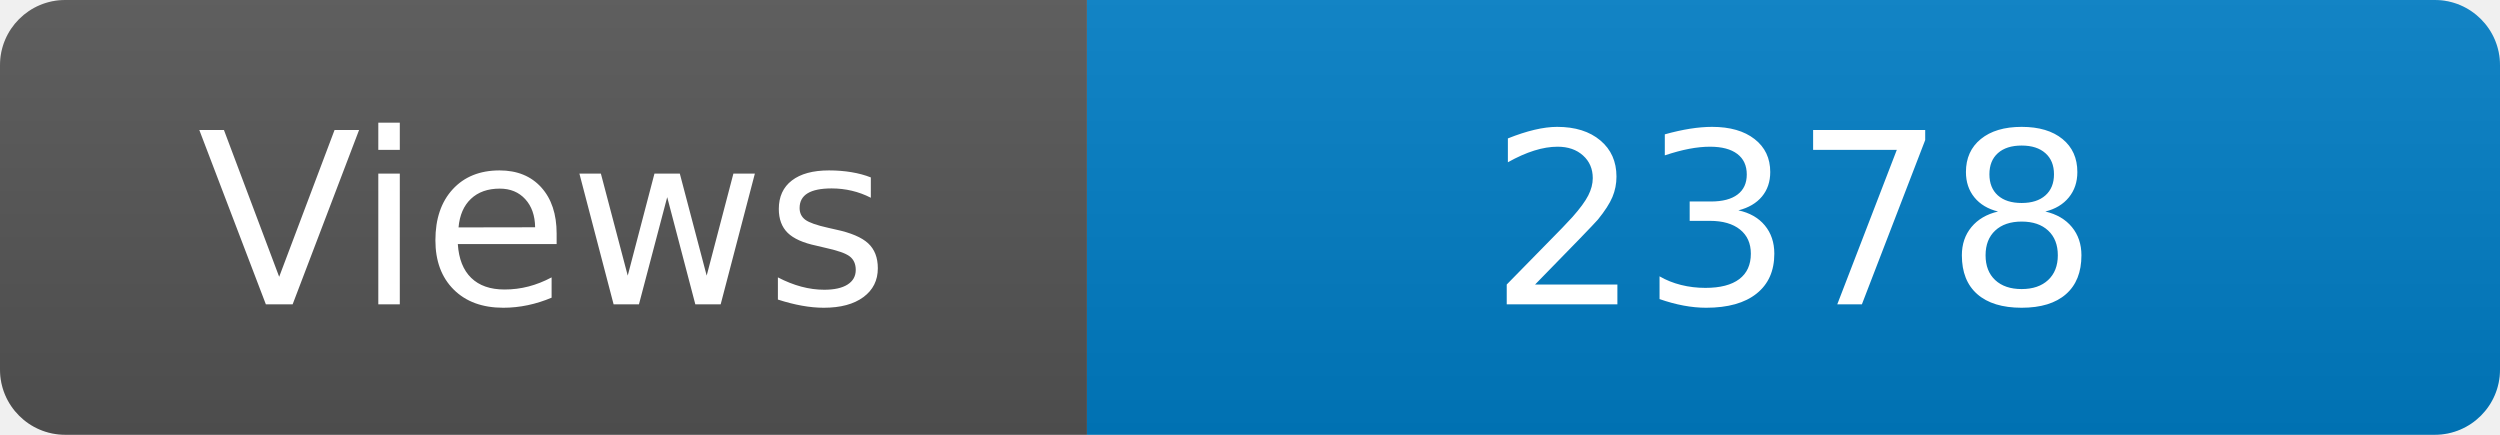
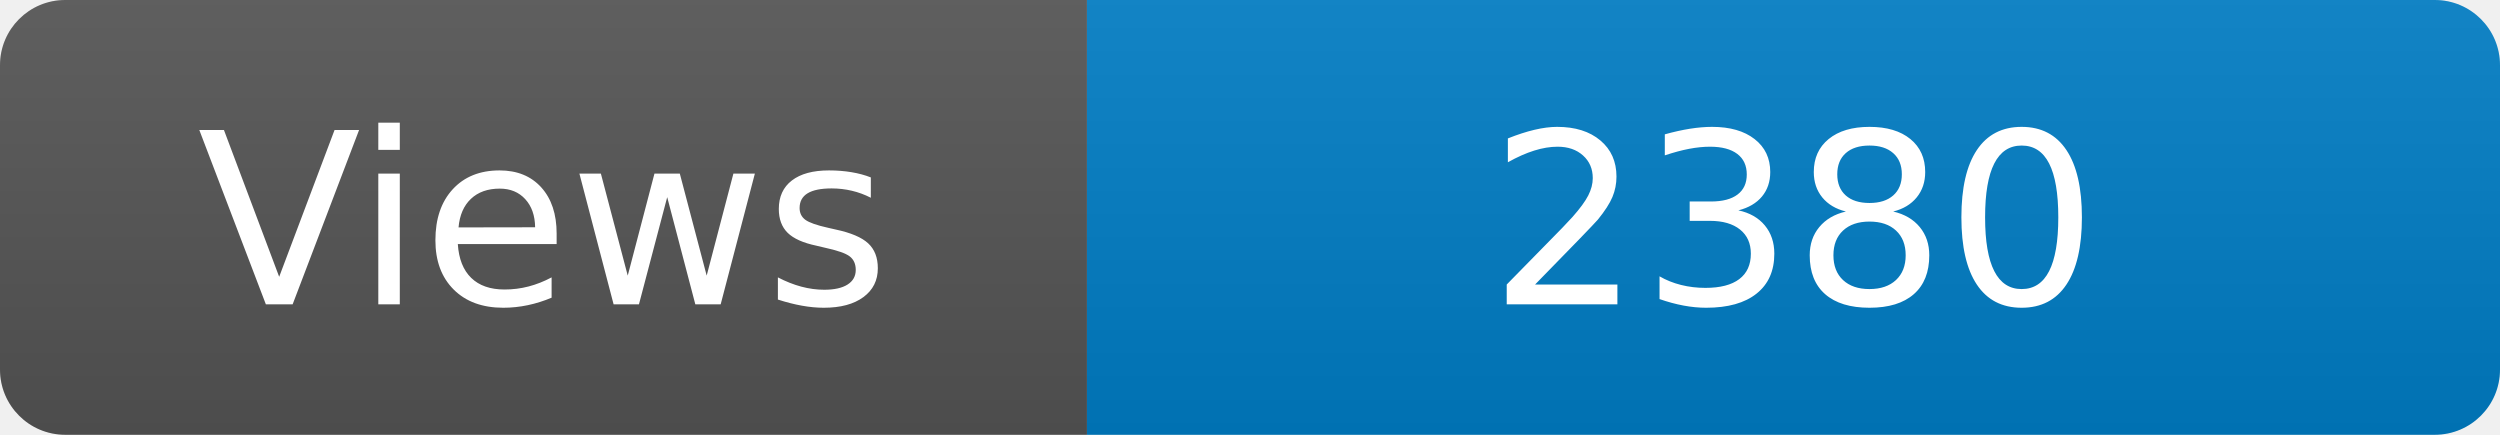
<svg xmlns="http://www.w3.org/2000/svg" width="115" height="20" role="img" aria-label="Maintained?: yes">
  <linearGradient id="s" x2="0" y2="100%">
    <stop offset="0" stop-color="#bbb" stop-opacity=".1" />
    <stop offset="1" stop-opacity=".1" />
  </linearGradient>
  <clipPath id="r">
    <rect width="115" height="20" rx="3" fill="#fff" />
  </clipPath>
  <g clip-path="url(#r)">
    <rect width="50" height="20" fill="#555" />
    <rect x="50" width="160" height="20" fill="#007ec6" />
    <rect width="115" height="20" fill="url(#s)" />
  </g>
  <g fill="#fff" text-anchor="middle" font-family="Verdana,Geneva,DejaVu Sans,sans-serif" font-size="110">
    <text x="250" y="140" transform="scale(.1)" fill="#fff">Views</text>
-     <text x="825" y="140" transform="scale(.1)" fill="#fff">2378</text>
+     <text x="825" y="140" transform="scale(.1)" fill="#fff">2380</text>
  </g>
</svg>
